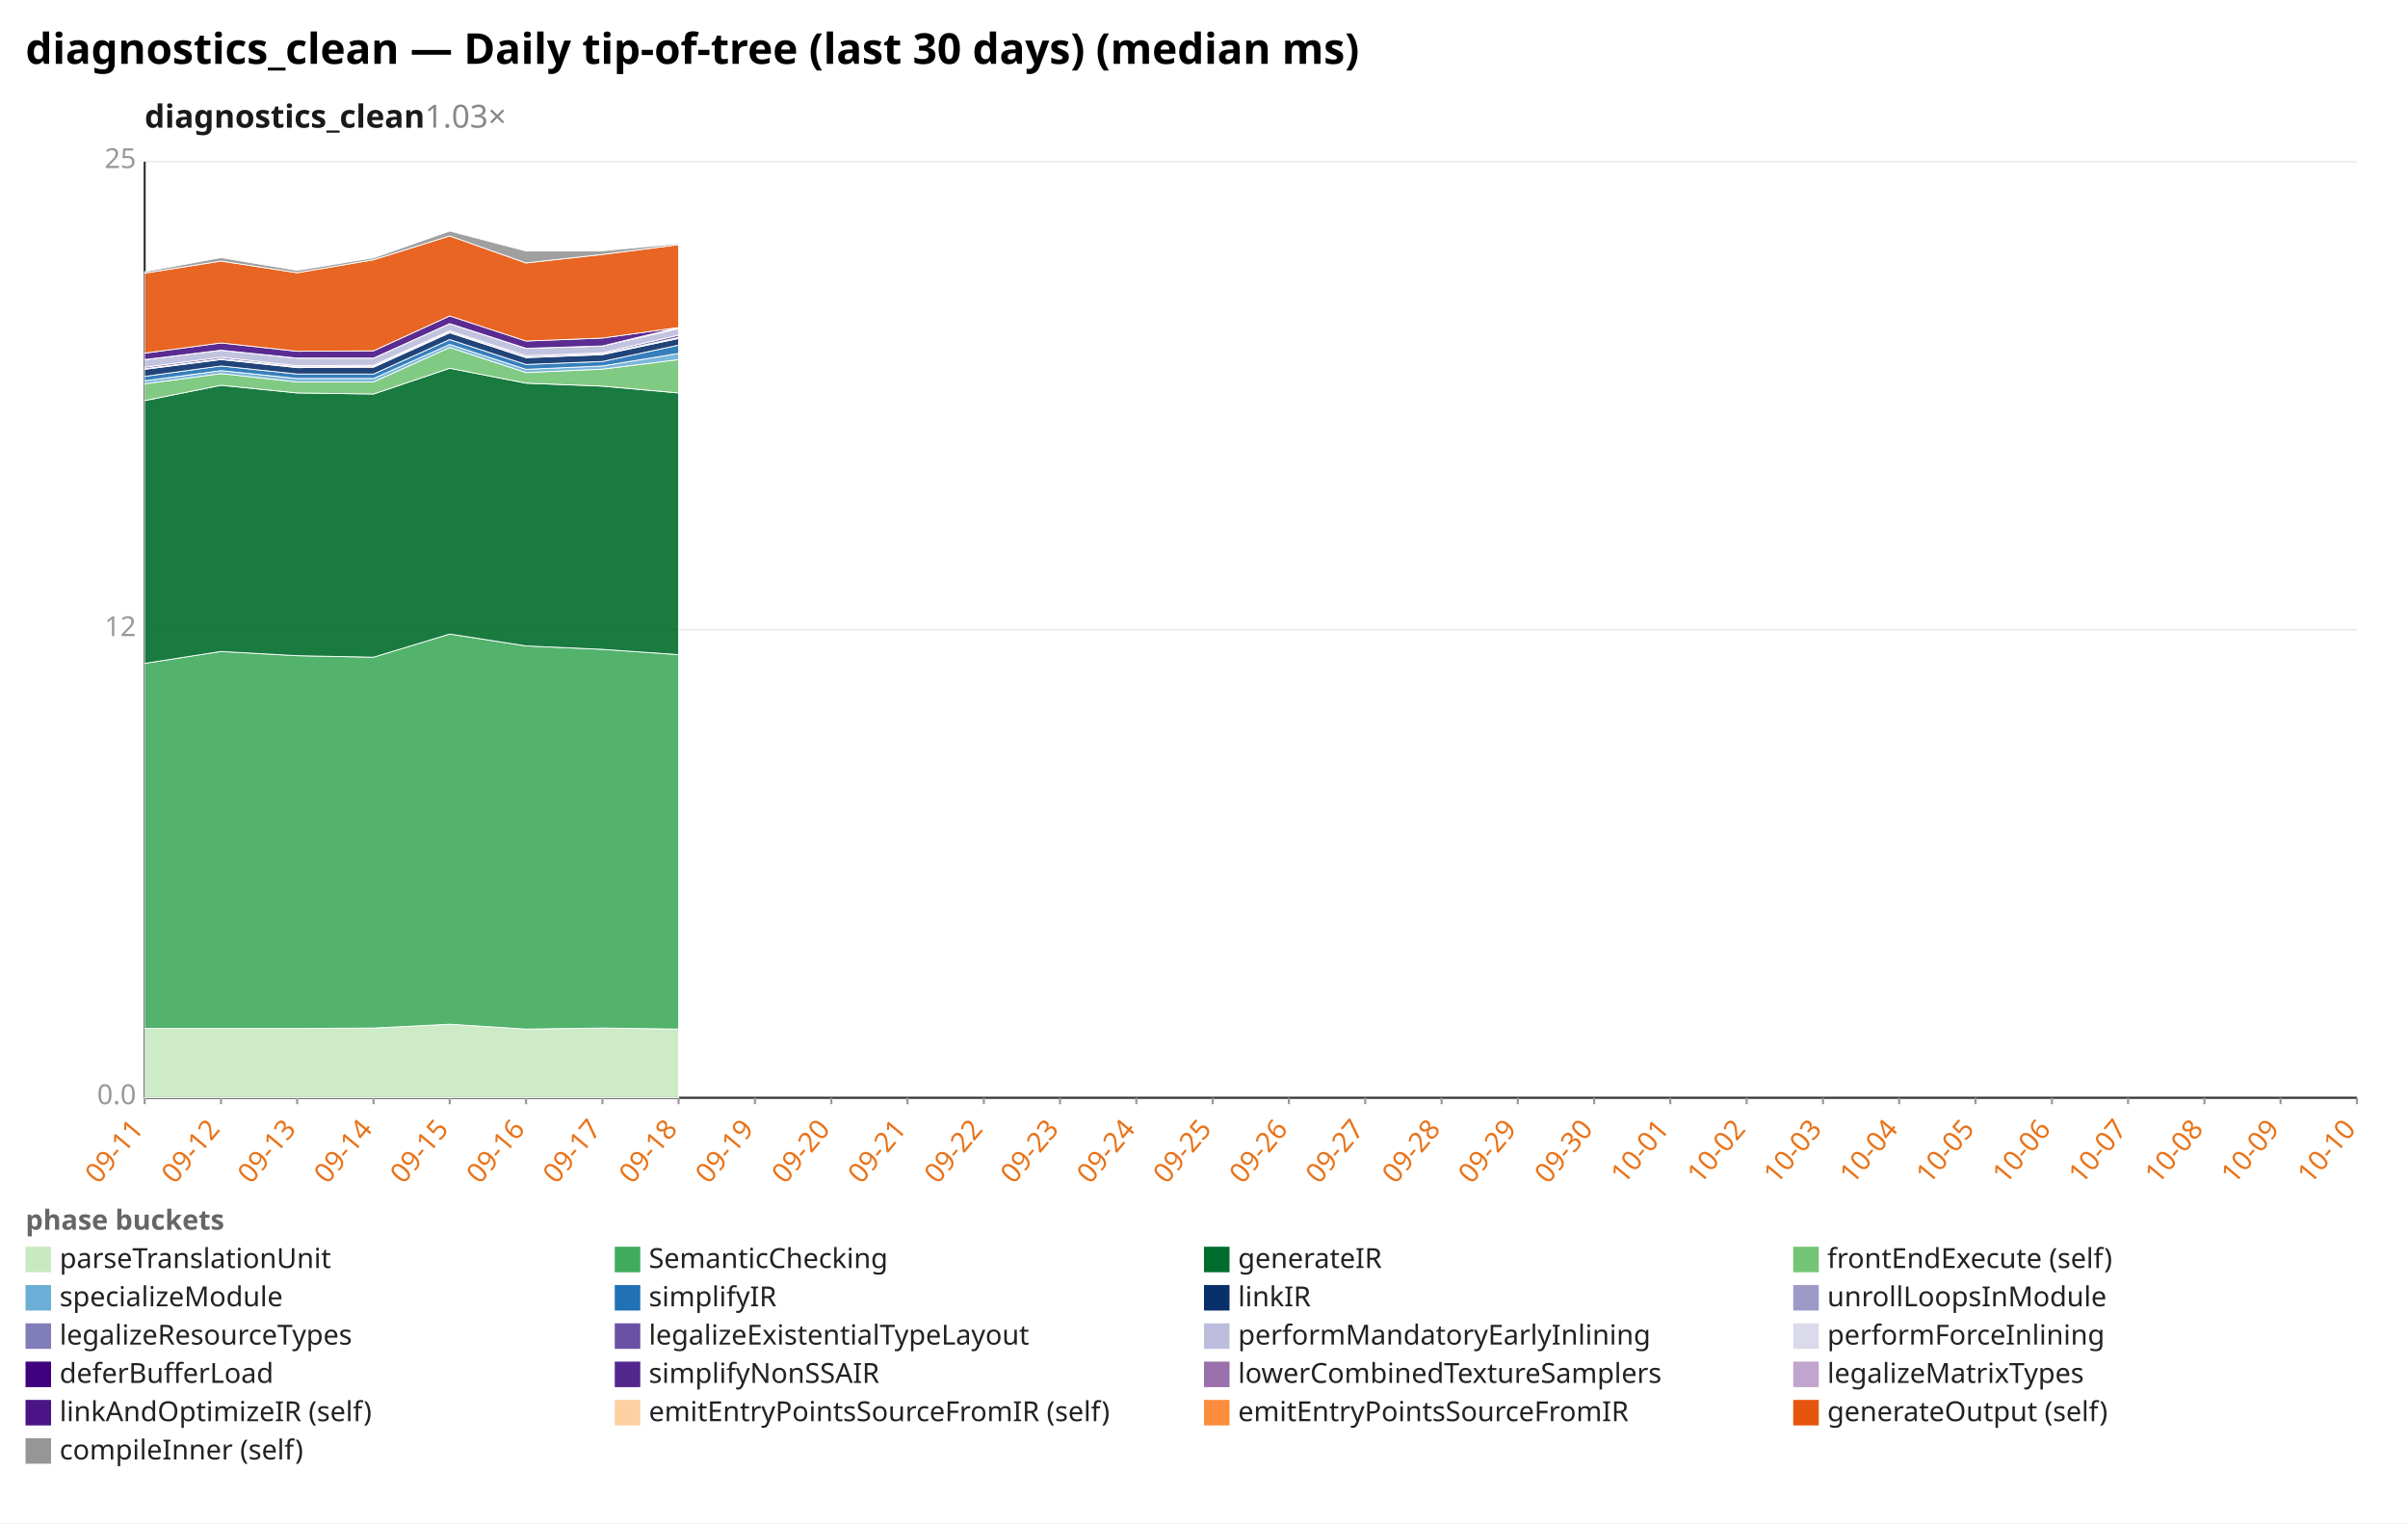
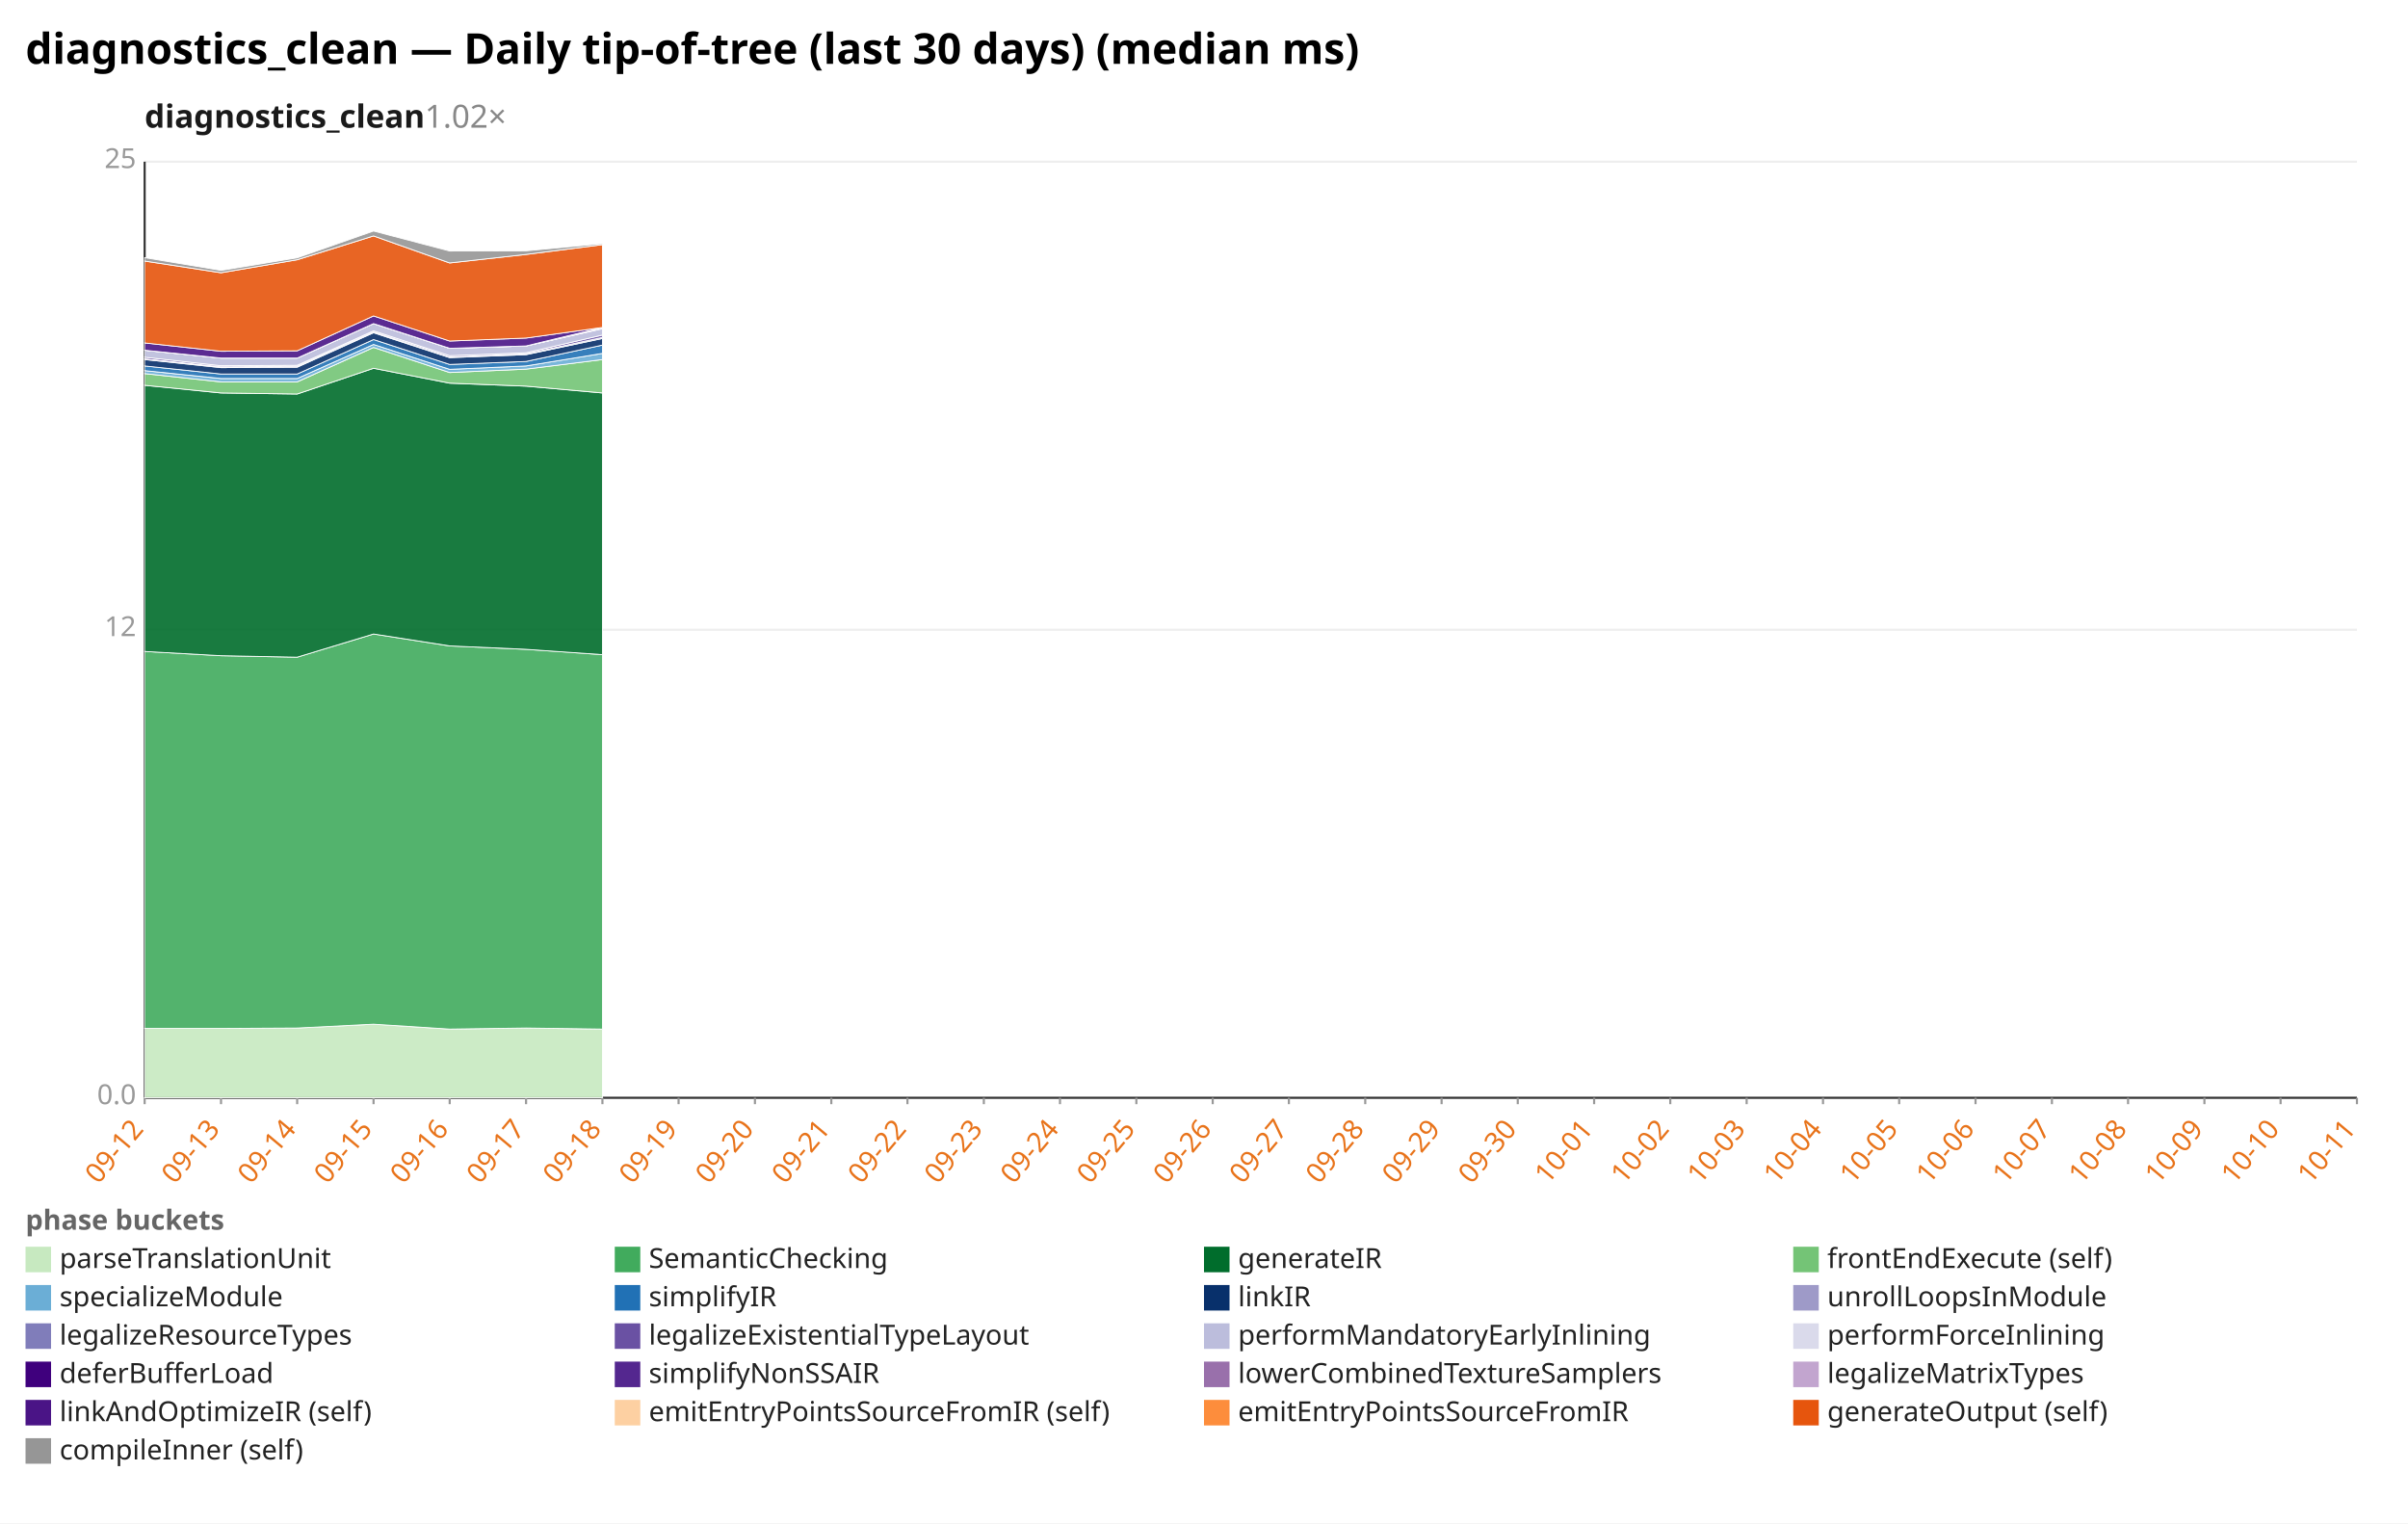
<svg xmlns="http://www.w3.org/2000/svg" width="1132" height="716" viewBox="0 0 1132 716" preserveAspectRatio="xMidYMid meet" font-family="sans-serif" font-size="13">
  <rect width="1132" height="716" fill="white" />
  <text x="12" y="30" font-size="20" font-weight="bold">diagnostics_clean — Daily tip-of-tree (last 30 days) (median ms)</text>
-   <text x="68" y="60" font-size="15" font-weight="600" fill="#1a1a1a">diagnostics_clean<tspan fill="#888" font-weight="400" text-decoration="none">  1.03×</tspan>
+   <text x="68" y="60" font-size="15" font-weight="600" fill="#1a1a1a">diagnostics_clean<tspan fill="#888" font-weight="400" text-decoration="none">  1.02×</tspan>
  </text>
  <line x1="68.0" y1="516.0" x2="1108.0" y2="516.0" stroke="#eee" />
  <text x="64.0" y="519.0" text-anchor="end" fill="#999">0.0</text>
  <line x1="68.0" y1="296.0" x2="1108.0" y2="296.0" stroke="#eee" />
  <text x="64.0" y="299.0" text-anchor="end" fill="#999">12</text>
  <line x1="68.0" y1="76.0" x2="1108.0" y2="76.0" stroke="#eee" />
  <text x="64.0" y="79.0" text-anchor="end" fill="#999">25</text>
  <line x1="68.0" y1="76.0" x2="68.0" y2="516.0" stroke="#333" />
  <line x1="68.0" y1="516.0" x2="1108.0" y2="516.0" stroke="#333" />
  <line x1="68.0" y1="516.0" x2="68.0" y2="519.0" stroke="#999" />
-   <text x="68.0" y="531.0" text-anchor="end" fill="#e8731a" transform="rotate(-50 68.0 531.0)">09-11</text>
+   <text x="68.0" y="531.0" text-anchor="end" fill="#e8731a" transform="rotate(-50 68.0 531.0)">09-12</text>
  <line x1="103.9" y1="516.0" x2="103.9" y2="519.0" stroke="#999" />
-   <text x="103.9" y="531.0" text-anchor="end" fill="#e8731a" transform="rotate(-50 103.9 531.0)">09-12</text>
+   <text x="103.9" y="531.0" text-anchor="end" fill="#e8731a" transform="rotate(-50 103.9 531.0)">09-13</text>
  <line x1="139.7" y1="516.0" x2="139.7" y2="519.0" stroke="#999" />
-   <text x="139.7" y="531.0" text-anchor="end" fill="#e8731a" transform="rotate(-50 139.7 531.0)">09-13</text>
+   <text x="139.7" y="531.0" text-anchor="end" fill="#e8731a" transform="rotate(-50 139.7 531.0)">09-14</text>
  <line x1="175.6" y1="516.0" x2="175.6" y2="519.0" stroke="#999" />
-   <text x="175.6" y="531.0" text-anchor="end" fill="#e8731a" transform="rotate(-50 175.6 531.0)">09-14</text>
+   <text x="175.6" y="531.0" text-anchor="end" fill="#e8731a" transform="rotate(-50 175.6 531.0)">09-15</text>
  <line x1="211.4" y1="516.0" x2="211.4" y2="519.0" stroke="#999" />
-   <text x="211.4" y="531.0" text-anchor="end" fill="#e8731a" transform="rotate(-50 211.4 531.0)">09-15</text>
+   <text x="211.4" y="531.0" text-anchor="end" fill="#e8731a" transform="rotate(-50 211.4 531.0)">09-16</text>
  <line x1="247.3" y1="516.0" x2="247.3" y2="519.0" stroke="#999" />
-   <text x="247.3" y="531.0" text-anchor="end" fill="#e8731a" transform="rotate(-50 247.3 531.0)">09-16</text>
+   <text x="247.3" y="531.0" text-anchor="end" fill="#e8731a" transform="rotate(-50 247.3 531.0)">09-17</text>
  <line x1="283.2" y1="516.0" x2="283.2" y2="519.0" stroke="#999" />
-   <text x="283.2" y="531.0" text-anchor="end" fill="#e8731a" transform="rotate(-50 283.2 531.0)">09-17</text>
+   <text x="283.2" y="531.0" text-anchor="end" fill="#e8731a" transform="rotate(-50 283.2 531.0)">09-18</text>
  <line x1="319.0" y1="516.0" x2="319.0" y2="519.0" stroke="#999" />
-   <text x="319.0" y="531.0" text-anchor="end" fill="#e8731a" transform="rotate(-50 319.0 531.0)">09-18</text>
+   <text x="319.0" y="531.0" text-anchor="end" fill="#e8731a" transform="rotate(-50 319.0 531.0)">09-19</text>
  <line x1="354.9" y1="516.0" x2="354.9" y2="519.0" stroke="#999" />
-   <text x="354.9" y="531.0" text-anchor="end" fill="#e8731a" transform="rotate(-50 354.9 531.0)">09-19</text>
+   <text x="354.9" y="531.0" text-anchor="end" fill="#e8731a" transform="rotate(-50 354.9 531.0)">09-20</text>
  <line x1="390.8" y1="516.0" x2="390.8" y2="519.0" stroke="#999" />
-   <text x="390.8" y="531.0" text-anchor="end" fill="#e8731a" transform="rotate(-50 390.8 531.0)">09-20</text>
+   <text x="390.8" y="531.0" text-anchor="end" fill="#e8731a" transform="rotate(-50 390.8 531.0)">09-21</text>
  <line x1="426.6" y1="516.0" x2="426.6" y2="519.0" stroke="#999" />
-   <text x="426.6" y="531.0" text-anchor="end" fill="#e8731a" transform="rotate(-50 426.6 531.0)">09-21</text>
+   <text x="426.6" y="531.0" text-anchor="end" fill="#e8731a" transform="rotate(-50 426.6 531.0)">09-22</text>
  <line x1="462.5" y1="516.0" x2="462.5" y2="519.0" stroke="#999" />
-   <text x="462.5" y="531.0" text-anchor="end" fill="#e8731a" transform="rotate(-50 462.5 531.0)">09-22</text>
+   <text x="462.5" y="531.0" text-anchor="end" fill="#e8731a" transform="rotate(-50 462.5 531.0)">09-23</text>
  <line x1="498.3" y1="516.0" x2="498.3" y2="519.0" stroke="#999" />
-   <text x="498.3" y="531.0" text-anchor="end" fill="#e8731a" transform="rotate(-50 498.3 531.0)">09-23</text>
+   <text x="498.3" y="531.0" text-anchor="end" fill="#e8731a" transform="rotate(-50 498.3 531.0)">09-24</text>
  <line x1="534.2" y1="516.0" x2="534.2" y2="519.0" stroke="#999" />
-   <text x="534.2" y="531.0" text-anchor="end" fill="#e8731a" transform="rotate(-50 534.2 531.0)">09-24</text>
+   <text x="534.2" y="531.0" text-anchor="end" fill="#e8731a" transform="rotate(-50 534.2 531.0)">09-25</text>
  <line x1="570.1" y1="516.0" x2="570.1" y2="519.0" stroke="#999" />
-   <text x="570.1" y="531.0" text-anchor="end" fill="#e8731a" transform="rotate(-50 570.1 531.0)">09-25</text>
+   <text x="570.1" y="531.0" text-anchor="end" fill="#e8731a" transform="rotate(-50 570.1 531.0)">09-26</text>
  <line x1="605.9" y1="516.0" x2="605.9" y2="519.0" stroke="#999" />
-   <text x="605.9" y="531.0" text-anchor="end" fill="#e8731a" transform="rotate(-50 605.9 531.0)">09-26</text>
+   <text x="605.9" y="531.0" text-anchor="end" fill="#e8731a" transform="rotate(-50 605.9 531.0)">09-27</text>
  <line x1="641.8" y1="516.0" x2="641.8" y2="519.0" stroke="#999" />
-   <text x="641.8" y="531.0" text-anchor="end" fill="#e8731a" transform="rotate(-50 641.8 531.0)">09-27</text>
+   <text x="641.8" y="531.0" text-anchor="end" fill="#e8731a" transform="rotate(-50 641.8 531.0)">09-28</text>
  <line x1="677.7" y1="516.0" x2="677.7" y2="519.0" stroke="#999" />
-   <text x="677.7" y="531.0" text-anchor="end" fill="#e8731a" transform="rotate(-50 677.7 531.0)">09-28</text>
+   <text x="677.7" y="531.0" text-anchor="end" fill="#e8731a" transform="rotate(-50 677.7 531.0)">09-29</text>
  <line x1="713.5" y1="516.0" x2="713.5" y2="519.0" stroke="#999" />
-   <text x="713.5" y="531.0" text-anchor="end" fill="#e8731a" transform="rotate(-50 713.5 531.0)">09-29</text>
+   <text x="713.5" y="531.0" text-anchor="end" fill="#e8731a" transform="rotate(-50 713.5 531.0)">09-30</text>
  <line x1="749.4" y1="516.0" x2="749.4" y2="519.0" stroke="#999" />
-   <text x="749.4" y="531.0" text-anchor="end" fill="#e8731a" transform="rotate(-50 749.4 531.0)">09-30</text>
+   <text x="749.4" y="531.0" text-anchor="end" fill="#e8731a" transform="rotate(-50 749.4 531.0)">10-01</text>
  <line x1="785.2" y1="516.0" x2="785.2" y2="519.0" stroke="#999" />
-   <text x="785.2" y="531.0" text-anchor="end" fill="#e8731a" transform="rotate(-50 785.2 531.0)">10-01</text>
+   <text x="785.2" y="531.0" text-anchor="end" fill="#e8731a" transform="rotate(-50 785.2 531.0)">10-02</text>
  <line x1="821.1" y1="516.0" x2="821.1" y2="519.0" stroke="#999" />
-   <text x="821.1" y="531.0" text-anchor="end" fill="#e8731a" transform="rotate(-50 821.1 531.0)">10-02</text>
+   <text x="821.1" y="531.0" text-anchor="end" fill="#e8731a" transform="rotate(-50 821.1 531.0)">10-03</text>
  <line x1="857.0" y1="516.0" x2="857.0" y2="519.0" stroke="#999" />
-   <text x="857.0" y="531.0" text-anchor="end" fill="#e8731a" transform="rotate(-50 857.0 531.0)">10-03</text>
+   <text x="857.0" y="531.0" text-anchor="end" fill="#e8731a" transform="rotate(-50 857.0 531.0)">10-04</text>
  <line x1="892.8" y1="516.0" x2="892.8" y2="519.0" stroke="#999" />
-   <text x="892.8" y="531.0" text-anchor="end" fill="#e8731a" transform="rotate(-50 892.8 531.0)">10-04</text>
+   <text x="892.8" y="531.0" text-anchor="end" fill="#e8731a" transform="rotate(-50 892.8 531.0)">10-05</text>
  <line x1="928.7" y1="516.0" x2="928.7" y2="519.0" stroke="#999" />
-   <text x="928.7" y="531.0" text-anchor="end" fill="#e8731a" transform="rotate(-50 928.7 531.0)">10-05</text>
+   <text x="928.7" y="531.0" text-anchor="end" fill="#e8731a" transform="rotate(-50 928.7 531.0)">10-06</text>
  <line x1="964.6" y1="516.0" x2="964.6" y2="519.0" stroke="#999" />
-   <text x="964.6" y="531.0" text-anchor="end" fill="#e8731a" transform="rotate(-50 964.6 531.0)">10-06</text>
+   <text x="964.6" y="531.0" text-anchor="end" fill="#e8731a" transform="rotate(-50 964.6 531.0)">10-07</text>
  <line x1="1000.4" y1="516.0" x2="1000.4" y2="519.0" stroke="#999" />
-   <text x="1000.4" y="531.0" text-anchor="end" fill="#e8731a" transform="rotate(-50 1000.4 531.0)">10-07</text>
+   <text x="1000.4" y="531.0" text-anchor="end" fill="#e8731a" transform="rotate(-50 1000.4 531.0)">10-08</text>
  <line x1="1036.3" y1="516.0" x2="1036.3" y2="519.0" stroke="#999" />
-   <text x="1036.3" y="531.0" text-anchor="end" fill="#e8731a" transform="rotate(-50 1036.3 531.0)">10-08</text>
+   <text x="1036.3" y="531.0" text-anchor="end" fill="#e8731a" transform="rotate(-50 1036.3 531.0)">10-09</text>
  <line x1="1072.1" y1="516.0" x2="1072.1" y2="519.0" stroke="#999" />
-   <text x="1072.1" y="531.0" text-anchor="end" fill="#e8731a" transform="rotate(-50 1072.1 531.0)">10-09</text>
+   <text x="1072.1" y="531.0" text-anchor="end" fill="#e8731a" transform="rotate(-50 1072.1 531.0)">10-10</text>
  <line x1="1108.0" y1="516.0" x2="1108.0" y2="519.0" stroke="#999" />
-   <text x="1108.0" y="531.0" text-anchor="end" fill="#e8731a" transform="rotate(-50 1108.0 531.0)">10-10</text>
-   <polygon points="68.0,483.4 103.9,483.4 139.7,483.4 175.6,483.2 211.4,481.4 247.3,483.7 283.2,483.2 319.0,483.7 319.0,516.0 283.2,516.0 247.3,516.0 211.4,516.0 175.6,516.0 139.7,516.0 103.9,516.0 68.0,516.0" fill="#c7e9c0" fill-opacity="0.9" stroke="#fff" stroke-width="0.4" />
-   <polygon points="68.0,311.8 103.9,306.2 139.7,308.2 175.6,308.9 211.4,298.0 247.3,303.6 283.2,305.2 319.0,307.7 319.0,483.7 283.2,483.2 247.3,483.7 211.4,481.4 175.6,483.2 139.7,483.4 103.9,483.4 68.0,483.4" fill="#41ab5d" fill-opacity="0.9" stroke="#fff" stroke-width="0.4" />
-   <polygon points="68.0,188.3 103.9,181.1 139.7,184.7 175.6,185.2 211.4,173.1 247.3,180.1 283.2,181.5 319.0,184.7 319.0,307.7 283.2,305.2 247.3,303.6 211.4,298.0 175.6,308.9 139.7,308.2 103.9,306.2 68.0,311.8" fill="#006d2c" fill-opacity="0.9" stroke="#fff" stroke-width="0.4" />
-   <polygon points="68.0,180.4 103.9,175.6 139.7,179.5 175.6,179.5 211.4,163.3 247.3,175.1 283.2,173.5 319.0,169.0 319.0,184.7 283.2,181.5 247.3,180.1 211.4,173.1 175.6,185.2 139.7,184.7 103.9,181.1 68.0,188.3" fill="#74c476" fill-opacity="0.9" stroke="#fff" stroke-width="0.4" />
-   <polygon points="68.0,179.0 103.9,174.2 139.7,177.9 175.6,177.9 211.4,161.9 247.3,173.6 283.2,172.0 319.0,166.1 319.0,169.0 283.2,173.5 247.3,175.1 211.4,163.3 175.6,179.5 139.7,179.5 103.9,175.6 68.0,180.4" fill="#6baed6" fill-opacity="0.9" stroke="#fff" stroke-width="0.4" />
-   <polygon points="68.0,176.9 103.9,172.0 139.7,175.8 175.6,175.8 211.4,159.6 247.3,171.3 283.2,169.9 319.0,162.2 319.0,166.1 283.2,172.0 247.3,173.6 211.4,161.9 175.6,177.9 139.7,177.9 103.9,174.2 68.0,179.0" fill="#2171b5" fill-opacity="0.9" stroke="#fff" stroke-width="0.4" />
-   <polygon points="68.0,173.6 103.9,169.0 139.7,172.8 175.6,172.6 211.4,156.4 247.3,168.1 283.2,166.7 319.0,159.1 319.0,162.2 283.2,169.9 247.3,171.3 211.4,159.6 175.6,175.8 139.7,175.8 103.9,172.0 68.0,176.9" fill="#08306b" fill-opacity="0.9" stroke="#fff" stroke-width="0.4" />
-   <polygon points="68.0,173.3 103.9,168.7 139.7,172.4 175.6,172.2 211.4,156.0 247.3,167.8 283.2,166.3 319.0,158.6 319.0,159.1 283.2,166.7 247.3,168.1 211.4,156.4 175.6,172.6 139.7,172.8 103.9,169.0 68.0,173.6" fill="#807dba" fill-opacity="0.9" stroke="#fff" stroke-width="0.4" />
-   <polygon points="68.0,172.6 103.9,167.9 139.7,171.9 175.6,171.7 211.4,155.5 247.3,167.2 283.2,165.8 319.0,157.5 319.0,158.6 283.2,166.3 247.3,167.8 211.4,156.0 175.6,172.2 139.7,172.4 103.9,168.7 68.0,173.3" fill="#6a51a3" fill-opacity="0.9" stroke="#fff" stroke-width="0.4" />
-   <polygon points="68.0,169.0 103.9,164.6 139.7,168.3 175.6,168.3 211.4,152.1 247.3,163.7 283.2,162.6 319.0,154.5 319.0,157.5 283.2,165.8 247.3,167.2 211.4,155.5 175.6,171.7 139.7,171.9 103.9,167.9 68.0,172.6" fill="#bcbddc" fill-opacity="0.9" stroke="#fff" stroke-width="0.4" />
-   <polygon points="68.0,169.0 103.9,164.6 139.7,168.3 175.6,168.3 211.4,152.1 247.3,163.7 283.2,162.6 319.0,154.3 319.0,154.5 283.2,162.6 247.3,163.7 211.4,152.1 175.6,168.3 139.7,168.3 103.9,164.6 68.0,169.0" fill="#dadaeb" fill-opacity="0.9" stroke="#fff" stroke-width="0.4" />
-   <polygon points="68.0,169.0 103.9,164.6 139.7,168.3 175.6,168.3 211.4,152.1 247.3,163.7 283.2,162.6 319.0,154.2 319.0,154.3 283.2,162.6 247.3,163.7 211.4,152.1 175.6,168.3 139.7,168.3 103.9,164.6 68.0,169.0" fill="#3f007d" fill-opacity="0.9" stroke="#fff" stroke-width="0.4" />
-   <polygon points="68.0,169.0 103.9,164.6 139.7,168.3 175.6,168.3 211.4,152.1 247.3,163.7 283.2,162.6 319.0,153.9 319.0,154.2 283.2,162.6 247.3,163.7 211.4,152.1 175.6,168.3 139.7,168.3 103.9,164.6 68.0,169.0" fill="#54278f" fill-opacity="0.9" stroke="#fff" stroke-width="0.4" />
-   <polygon points="68.0,166.0 103.9,161.2 139.7,165.1 175.6,164.9 211.4,148.5 247.3,160.3 283.2,158.9 319.0,153.9 319.0,153.9 283.2,162.6 247.3,163.7 211.4,152.1 175.6,168.3 139.7,168.3 103.9,164.6 68.0,169.0" fill="#4a1486" fill-opacity="0.9" stroke="#fff" stroke-width="0.4" />
-   <polygon points="68.0,128.4 103.9,122.7 139.7,128.2 175.6,122.1 211.4,110.9 247.3,123.6 283.2,119.6 319.0,115.0 319.0,153.9 283.2,158.9 247.3,160.3 211.4,148.5 175.6,164.9 139.7,165.1 103.9,161.2 68.0,166.0" fill="#e6550d" fill-opacity="0.9" stroke="#fff" stroke-width="0.4" />
-   <polygon points="68.0,127.7 103.9,121.1 139.7,127.1 175.6,121.2 211.4,108.6 247.3,118.0 283.2,117.9 319.0,114.5 319.0,115.0 283.2,119.6 247.3,123.6 211.4,110.9 175.6,122.1 139.7,128.2 103.9,122.7 68.0,128.4" fill="#969696" fill-opacity="0.9" stroke="#fff" stroke-width="0.4" />
+   <text x="1108.0" y="531.0" text-anchor="end" fill="#e8731a" transform="rotate(-50 1108.0 531.0)">10-11</text>
+   <polygon points="68.0,483.4 103.9,483.4 139.7,483.2 175.6,481.4 211.4,483.7 247.3,483.2 283.2,483.7 283.2,516.0 247.3,516.0 211.4,516.0 175.6,516.0 139.7,516.0 103.9,516.0 68.0,516.0" fill="#c7e9c0" fill-opacity="0.9" stroke="#fff" stroke-width="0.4" />
+   <polygon points="68.0,306.2 103.9,308.2 139.7,308.9 175.6,298.0 211.4,303.6 247.3,305.2 283.2,307.7 283.2,483.7 247.3,483.2 211.4,483.7 175.6,481.4 139.7,483.2 103.9,483.4 68.0,483.4" fill="#41ab5d" fill-opacity="0.9" stroke="#fff" stroke-width="0.4" />
+   <polygon points="68.0,181.1 103.9,184.7 139.7,185.2 175.6,173.1 211.4,180.1 247.3,181.5 283.2,184.7 283.2,307.7 247.3,305.2 211.4,303.6 175.6,298.0 139.7,308.9 103.9,308.2 68.0,306.2" fill="#006d2c" fill-opacity="0.9" stroke="#fff" stroke-width="0.4" />
+   <polygon points="68.0,175.6 103.9,179.5 139.7,179.5 175.6,163.3 211.4,175.1 247.3,173.5 283.2,169.0 283.2,184.7 247.3,181.5 211.4,180.1 175.6,173.1 139.7,185.2 103.9,184.7 68.0,181.1" fill="#74c476" fill-opacity="0.9" stroke="#fff" stroke-width="0.4" />
+   <polygon points="68.0,174.2 103.9,177.9 139.7,177.9 175.6,161.9 211.4,173.6 247.3,172.0 283.2,166.1 283.2,169.0 247.3,173.5 211.4,175.1 175.6,163.3 139.7,179.5 103.9,179.5 68.0,175.6" fill="#6baed6" fill-opacity="0.9" stroke="#fff" stroke-width="0.4" />
+   <polygon points="68.0,172.0 103.9,175.8 139.7,175.8 175.6,159.6 211.4,171.3 247.3,169.9 283.2,162.2 283.2,166.1 247.3,172.0 211.4,173.6 175.6,161.9 139.7,177.9 103.9,177.9 68.0,174.2" fill="#2171b5" fill-opacity="0.9" stroke="#fff" stroke-width="0.4" />
+   <polygon points="68.0,169.0 103.9,172.8 139.7,172.6 175.6,156.4 211.4,168.1 247.3,166.7 283.2,159.1 283.2,162.2 247.3,169.9 211.4,171.3 175.6,159.6 139.7,175.8 103.9,175.8 68.0,172.0" fill="#08306b" fill-opacity="0.9" stroke="#fff" stroke-width="0.4" />
+   <polygon points="68.0,168.7 103.9,172.4 139.7,172.2 175.6,156.0 211.4,167.8 247.3,166.3 283.2,158.6 283.2,159.1 247.3,166.7 211.4,168.1 175.6,156.4 139.7,172.6 103.9,172.8 68.0,169.0" fill="#807dba" fill-opacity="0.9" stroke="#fff" stroke-width="0.4" />
+   <polygon points="68.0,167.9 103.9,171.9 139.7,171.7 175.6,155.5 211.4,167.2 247.3,165.8 283.2,157.5 283.2,158.6 247.3,166.3 211.4,167.8 175.6,156.0 139.7,172.2 103.9,172.4 68.0,168.7" fill="#6a51a3" fill-opacity="0.9" stroke="#fff" stroke-width="0.4" />
+   <polygon points="68.0,164.6 103.9,168.3 139.7,168.3 175.6,152.1 211.4,163.7 247.3,162.6 283.2,154.5 283.2,157.5 247.3,165.8 211.4,167.2 175.6,155.5 139.7,171.7 103.9,171.9 68.0,167.9" fill="#bcbddc" fill-opacity="0.9" stroke="#fff" stroke-width="0.4" />
+   <polygon points="68.0,164.6 103.9,168.3 139.7,168.3 175.6,152.1 211.4,163.7 247.3,162.6 283.2,154.3 283.2,154.5 247.3,162.6 211.4,163.7 175.6,152.1 139.7,168.3 103.9,168.3 68.0,164.6" fill="#dadaeb" fill-opacity="0.9" stroke="#fff" stroke-width="0.4" />
+   <polygon points="68.0,164.6 103.9,168.3 139.7,168.3 175.6,152.1 211.4,163.7 247.3,162.6 283.2,154.2 283.2,154.3 247.3,162.6 211.4,163.7 175.6,152.1 139.7,168.3 103.9,168.3 68.0,164.6" fill="#3f007d" fill-opacity="0.9" stroke="#fff" stroke-width="0.4" />
+   <polygon points="68.0,164.6 103.9,168.3 139.7,168.3 175.6,152.1 211.4,163.7 247.3,162.6 283.2,153.9 283.2,154.2 247.3,162.6 211.4,163.7 175.6,152.1 139.7,168.3 103.9,168.3 68.0,164.6" fill="#54278f" fill-opacity="0.9" stroke="#fff" stroke-width="0.4" />
+   <polygon points="68.0,161.2 103.9,165.1 139.7,164.9 175.6,148.5 211.4,160.3 247.3,158.9 283.2,153.9 283.2,153.9 247.3,162.6 211.4,163.7 175.6,152.1 139.7,168.3 103.9,168.3 68.0,164.6" fill="#4a1486" fill-opacity="0.9" stroke="#fff" stroke-width="0.4" />
+   <polygon points="68.0,122.7 103.9,128.2 139.7,122.1 175.6,110.9 211.4,123.6 247.3,119.6 283.2,115.0 283.2,153.9 247.3,158.9 211.4,160.3 175.6,148.5 139.7,164.9 103.9,165.1 68.0,161.2" fill="#e6550d" fill-opacity="0.9" stroke="#fff" stroke-width="0.4" />
+   <polygon points="68.0,121.1 103.9,127.1 139.7,121.2 175.6,108.6 211.4,118.0 247.3,117.9 283.2,114.5 283.2,115.0 247.3,119.6 211.4,123.6 175.6,110.9 139.7,122.1 103.9,128.2 68.0,122.7" fill="#969696" fill-opacity="0.9" stroke="#fff" stroke-width="0.4" />
  <text x="12" y="578" fill="#666" font-weight="600">phase buckets</text>
  <rect x="12" y="586" width="12" height="12" fill="#c7e9c0" />
  <text x="28" y="596" fill="#222">parseTranslationUnit</text>
  <rect x="289" y="586" width="12" height="12" fill="#41ab5d" />
  <text x="305" y="596" fill="#222">SemanticChecking</text>
  <rect x="566" y="586" width="12" height="12" fill="#006d2c" />
  <text x="582" y="596" fill="#222">generateIR</text>
  <rect x="843" y="586" width="12" height="12" fill="#74c476" />
  <text x="859" y="596" fill="#222">frontEndExecute (self)</text>
  <rect x="12" y="604" width="12" height="12" fill="#6baed6" />
  <text x="28" y="614" fill="#222">specializeModule</text>
  <rect x="289" y="604" width="12" height="12" fill="#2171b5" />
  <text x="305" y="614" fill="#222">simplifyIR</text>
  <rect x="566" y="604" width="12" height="12" fill="#08306b" />
  <text x="582" y="614" fill="#222">linkIR</text>
  <rect x="843" y="604" width="12" height="12" fill="#9e9ac8" />
  <text x="859" y="614" fill="#222">unrollLoopsInModule</text>
  <rect x="12" y="622" width="12" height="12" fill="#807dba" />
  <text x="28" y="632" fill="#222">legalizeResourceTypes</text>
  <rect x="289" y="622" width="12" height="12" fill="#6a51a3" />
  <text x="305" y="632" fill="#222">legalizeExistentialTypeLayout</text>
  <rect x="566" y="622" width="12" height="12" fill="#bcbddc" />
  <text x="582" y="632" fill="#222">performMandatoryEarlyInlining</text>
  <rect x="843" y="622" width="12" height="12" fill="#dadaeb" />
  <text x="859" y="632" fill="#222">performForceInlining</text>
  <rect x="12" y="640" width="12" height="12" fill="#3f007d" />
  <text x="28" y="650" fill="#222">deferBufferLoad</text>
  <rect x="289" y="640" width="12" height="12" fill="#54278f" />
  <text x="305" y="650" fill="#222">simplifyNonSSAIR</text>
  <rect x="566" y="640" width="12" height="12" fill="#9970ab" />
  <text x="582" y="650" fill="#222">lowerCombinedTextureSamplers</text>
  <rect x="843" y="640" width="12" height="12" fill="#c2a5cf" />
  <text x="859" y="650" fill="#222">legalizeMatrixTypes</text>
  <rect x="12" y="658" width="12" height="12" fill="#4a1486" />
  <text x="28" y="668" fill="#222">linkAndOptimizeIR (self)</text>
  <rect x="289" y="658" width="12" height="12" fill="#fdd0a2" />
  <text x="305" y="668" fill="#222">emitEntryPointsSourceFromIR (self)</text>
  <rect x="566" y="658" width="12" height="12" fill="#fd8d3c" />
  <text x="582" y="668" fill="#222">emitEntryPointsSourceFromIR</text>
  <rect x="843" y="658" width="12" height="12" fill="#e6550d" />
  <text x="859" y="668" fill="#222">generateOutput (self)</text>
  <rect x="12" y="676" width="12" height="12" fill="#969696" />
  <text x="28" y="686" fill="#222">compileInner (self)</text>
</svg>
